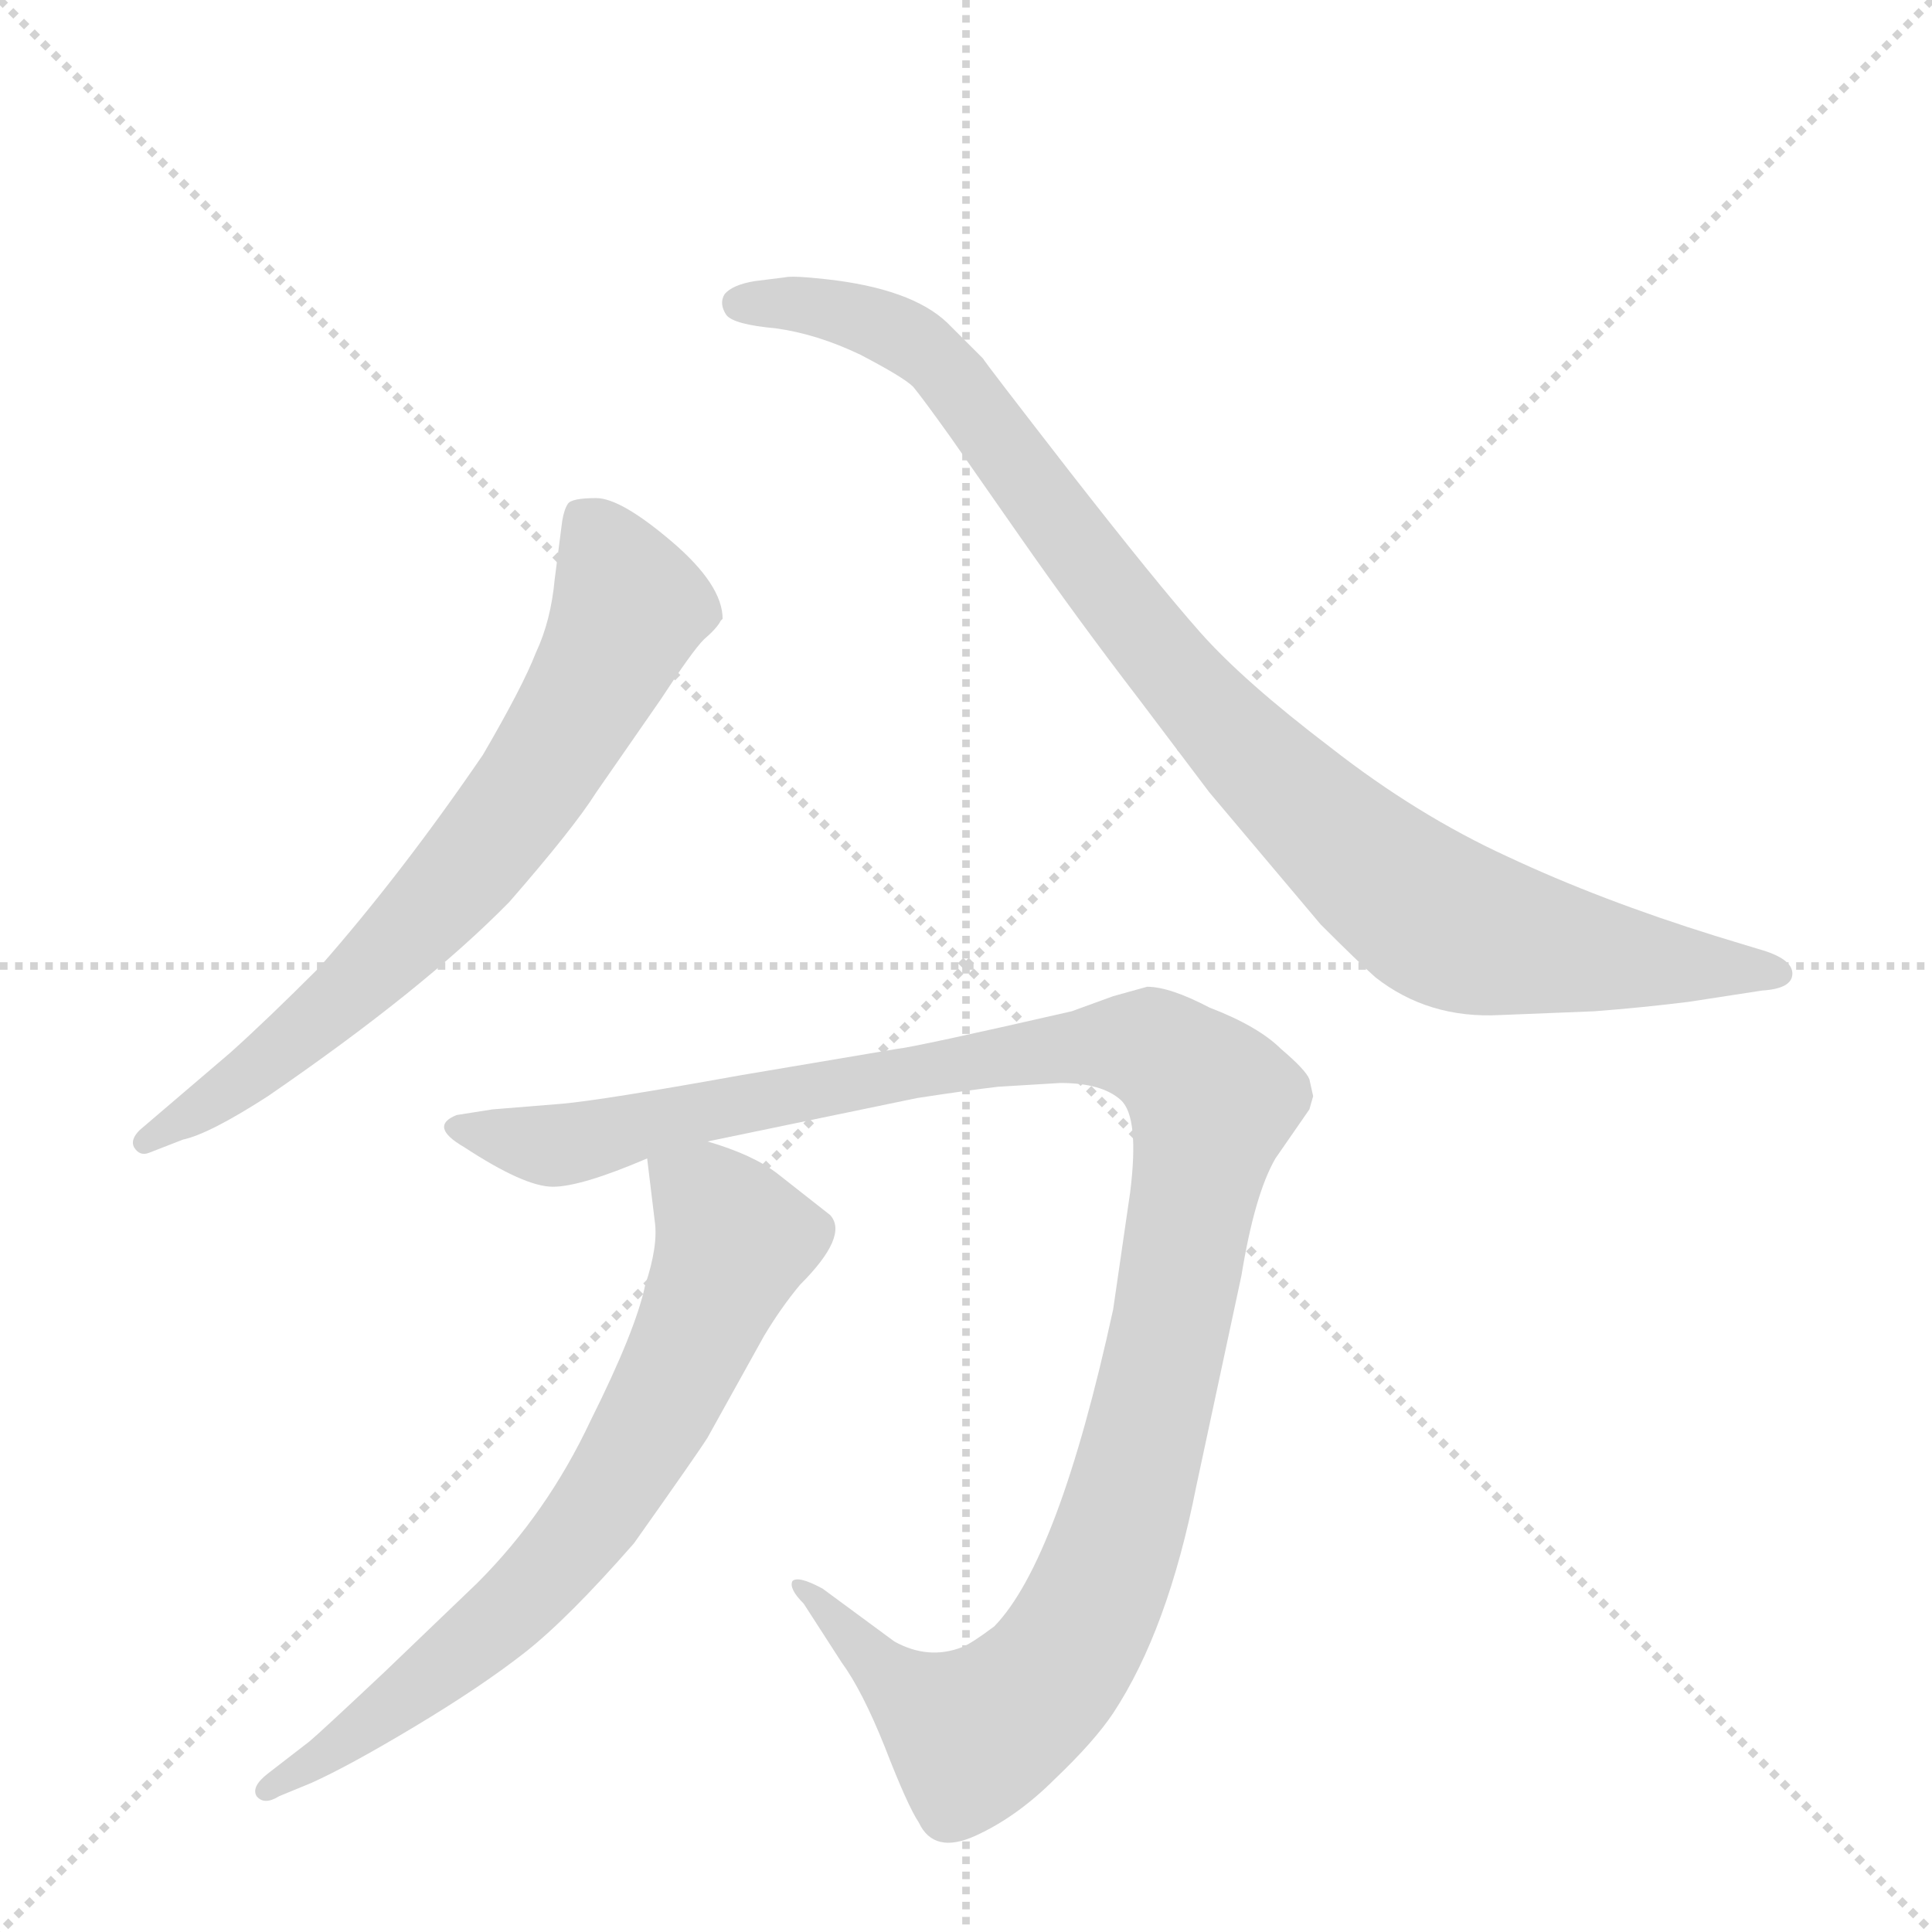
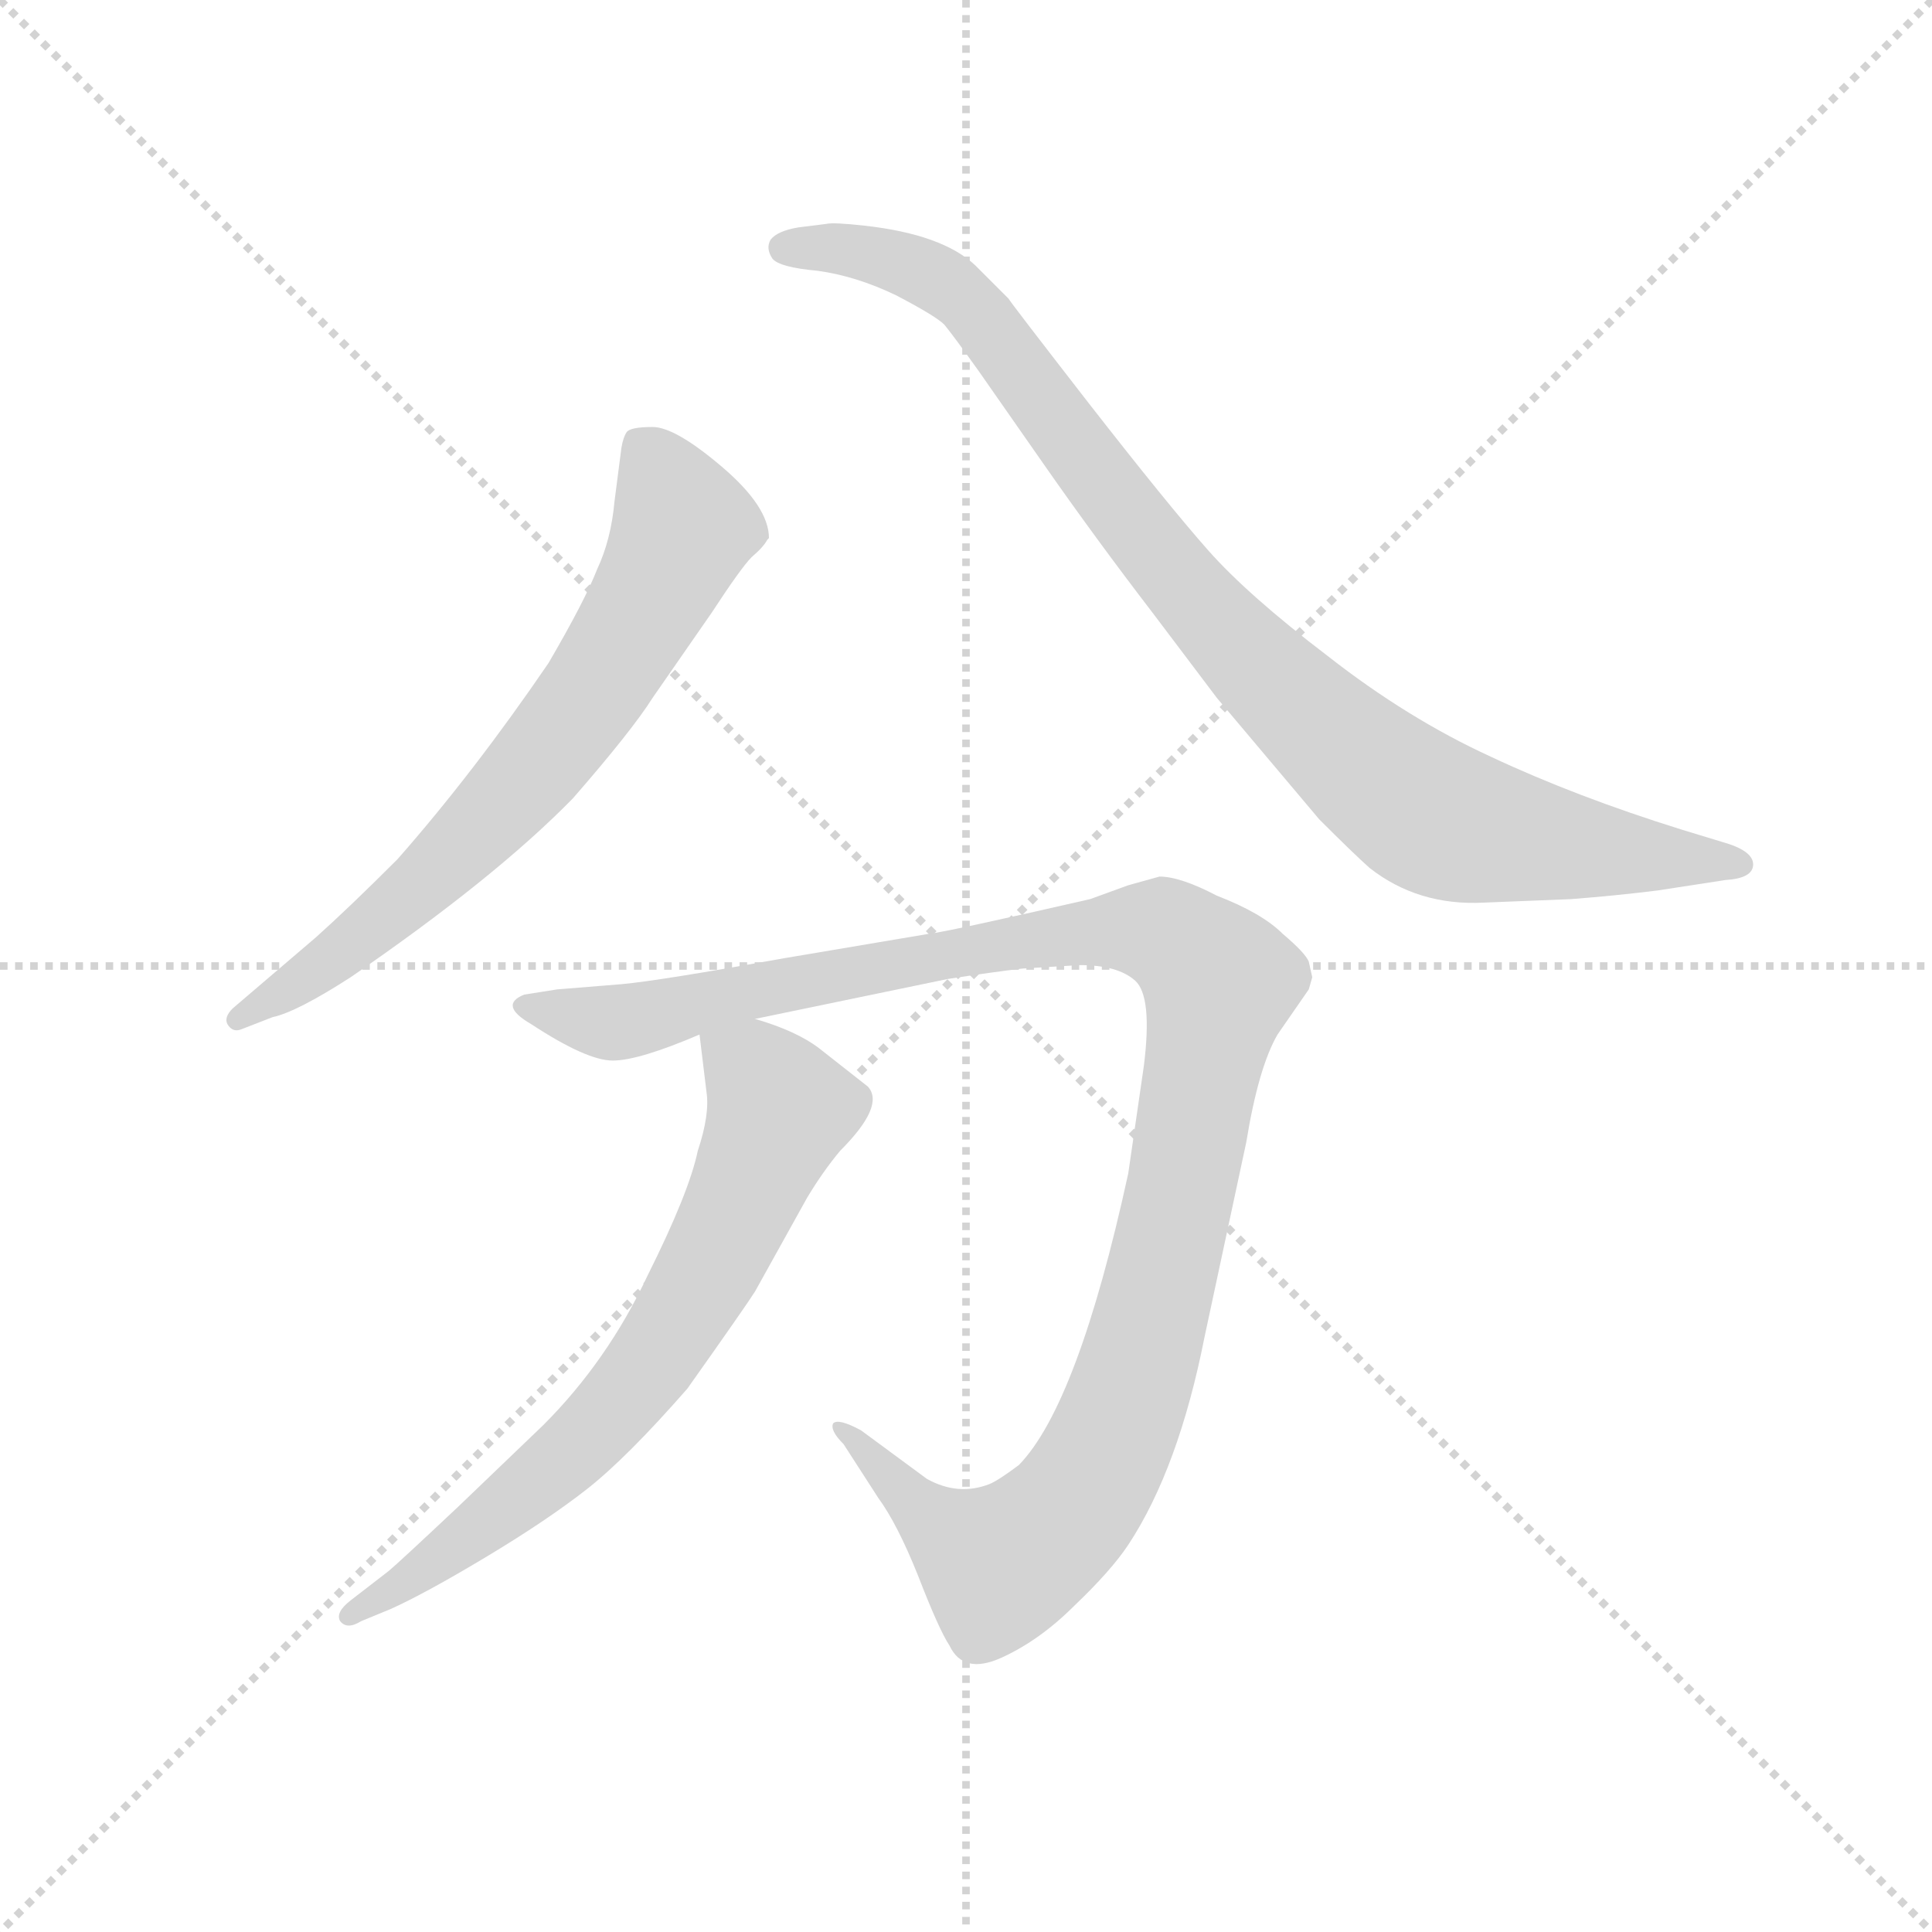
<svg xmlns="http://www.w3.org/2000/svg" version="1.1" viewBox="0 0 1024 1024">
  <g stroke="lightgray" stroke-dasharray="1,1" stroke-width="1" transform="scale(4, 4)">
    <line x1="0" y1="0" x2="256" y2="256" />
    <line x1="256" y1="0" x2="0" y2="256" />
    <line x1="128" y1="0" x2="128" y2="256" />
    <line x1="0" y1="128" x2="256" y2="128" />
  </g>
-   <g transform="scale(1, -1) translate(0, -848)">
+   <g transform="scale(0.92, -0.92) translate(60, -830)">
    <style type="text/css">
      
        @keyframes keyframes0 {
          from {
            stroke: blue;
            stroke-dashoffset: 696;
            stroke-width: 128;
          }
          69% {
            animation-timing-function: step-end;
            stroke: blue;
            stroke-dashoffset: 0;
            stroke-width: 128;
          }
          to {
            stroke: black;
            stroke-width: 1024;
          }
        }
        #make-me-a-hanzi-animation-0 {
          animation: keyframes0 0.816s both;
          animation-delay: 0s;
          animation-timing-function: linear;
        }
      
        @keyframes keyframes1 {
          from {
            stroke: blue;
            stroke-dashoffset: 950;
            stroke-width: 128;
          }
          76% {
            animation-timing-function: step-end;
            stroke: blue;
            stroke-dashoffset: 0;
            stroke-width: 128;
          }
          to {
            stroke: black;
            stroke-width: 1024;
          }
        }
        #make-me-a-hanzi-animation-1 {
          animation: keyframes1 1.023s both;
          animation-delay: 0.816s;
          animation-timing-function: linear;
        }
      
        @keyframes keyframes2 {
          from {
            stroke: blue;
            stroke-dashoffset: 1161;
            stroke-width: 128;
          }
          79% {
            animation-timing-function: step-end;
            stroke: blue;
            stroke-dashoffset: 0;
            stroke-width: 128;
          }
          to {
            stroke: black;
            stroke-width: 1024;
          }
        }
        #make-me-a-hanzi-animation-2 {
          animation: keyframes2 1.195s both;
          animation-delay: 1.84s;
          animation-timing-function: linear;
        }
      
        @keyframes keyframes3 {
          from {
            stroke: blue;
            stroke-dashoffset: 702;
            stroke-width: 128;
          }
          70% {
            animation-timing-function: step-end;
            stroke: blue;
            stroke-dashoffset: 0;
            stroke-width: 128;
          }
          to {
            stroke: black;
            stroke-width: 1024;
          }
        }
        #make-me-a-hanzi-animation-3 {
          animation: keyframes3 0.821s both;
          animation-delay: 3.034s;
          animation-timing-function: linear;
        }
      
    </style>
    <path d="M 79 237 L 97 244 Q 111 247 142 267 Q 225 324 270 370 Q 304 409 316 428 L 350 477 Q 367 503 373 509 Q 380 515 382 519 L 383 520 Q 383 538 356 561 Q 329 584 316 584 Q 303 584 301 581 Q 299 578 298 572 L 294 541 Q 292 519 284 502 Q 277 484 256 448 Q 213 385 169 335 Q 141 307 122 290 L 74 249 Q 69 244 71 240 Q 74 235 79 237 Z" fill="lightgray" />
    <path d="M 795 310 L 845 312 Q 871 314 895 317 L 934 323 Q 950 324 950 332 Q 950 340 932 345 L 909 352 Q 848 371 799 394 Q 751 416 705 452 Q 659 487 636 513 Q 613 539 567 598 Q 522 656 521 658 L 502 677 Q 483 695 438 700 Q 420 702 416 701 L 400 699 Q 388 697 384 692 Q 381 687 385 681 Q 389 676 411 674 Q 433 671 456 660 Q 479 648 484 643 Q 489 637 504 616 L 541 563 Q 571 520 604 477 L 641 428 L 700 358 Q 720 338 729 330 Q 757 308 795 310 Z" fill="lightgray" />
    <path d="M 529 272 L 562 274 Q 584 274 594 265 Q 604 256 599 216 L 590 154 Q 561 21 527 -14 Q 515 -23 510 -25 Q 492 -32 474 -22 L 436 6 Q 423 13 420 10 Q 418 6 426 -2 L 446 -33 Q 457 -48 469 -78 Q 481 -109 487 -118 Q 495 -135 517 -125 Q 539 -115 559 -95 Q 580 -75 590 -60 Q 619 -16 634 60 L 658 172 Q 665 215 676 234 L 694 260 L 696 267 L 694 276 Q 692 281 679 292 Q 667 304 641 314 Q 620 325 608 325 L 590 320 L 568 312 Q 485 293 475 292 L 392 278 Q 320 265 298 263 L 261 260 L 242 257 Q 227 251 246 240 Q 278 219 293 219 Q 308 219 343 234 L 375 243 L 486 266 Q 512 270 529 272 Z" fill="lightgray" />
    <path d="M 343 234 L 347 201 Q 349 188 342 167 Q 337 143 313 95 Q 290 46 253 9 L 204 -38 Q 170 -70 164 -75 L 142 -92 Q 133 -99 136 -104 Q 140 -109 148 -104 L 165 -97 Q 185 -88 220 -67 Q 255 -46 278 -28 Q 301 -10 336 30 Q 370 78 375 86 L 405 140 Q 414 155 424 167 Q 450 193 440 204 L 412 226 Q 399 236 375 243 C 347 253 341 255 343 234 Z" fill="lightgray" />
    <clipPath id="make-me-a-hanzi-clip-0">
      <path d="M 79 237 L 97 244 Q 111 247 142 267 Q 225 324 270 370 Q 304 409 316 428 L 350 477 Q 367 503 373 509 Q 380 515 382 519 L 383 520 Q 383 538 356 561 Q 329 584 316 584 Q 303 584 301 581 Q 299 578 298 572 L 294 541 Q 292 519 284 502 Q 277 484 256 448 Q 213 385 169 335 Q 141 307 122 290 L 74 249 Q 69 244 71 240 Q 74 235 79 237 Z" />
    </clipPath>
    <path clip-path="url(#make-me-a-hanzi-clip-0)" d="M 310 573 L 328 542 L 332 521 L 275 422 L 239 377 L 166 306 L 77 243" fill="none" id="make-me-a-hanzi-animation-0" stroke-dasharray="568 1136" stroke-linecap="round" />
    <clipPath id="make-me-a-hanzi-clip-1">
      <path d="M 795 310 L 845 312 Q 871 314 895 317 L 934 323 Q 950 324 950 332 Q 950 340 932 345 L 909 352 Q 848 371 799 394 Q 751 416 705 452 Q 659 487 636 513 Q 613 539 567 598 Q 522 656 521 658 L 502 677 Q 483 695 438 700 Q 420 702 416 701 L 400 699 Q 388 697 384 692 Q 381 687 385 681 Q 389 676 411 674 Q 433 671 456 660 Q 479 648 484 643 Q 489 637 504 616 L 541 563 Q 571 520 604 477 L 641 428 L 700 358 Q 720 338 729 330 Q 757 308 795 310 Z" />
    </clipPath>
    <path clip-path="url(#make-me-a-hanzi-clip-1)" d="M 392 687 L 444 684 L 494 659 L 648 462 L 760 363 L 812 347 L 943 332" fill="none" id="make-me-a-hanzi-animation-1" stroke-dasharray="822 1644" stroke-linecap="round" />
    <clipPath id="make-me-a-hanzi-clip-2">
      <path d="M 529 272 L 562 274 Q 584 274 594 265 Q 604 256 599 216 L 590 154 Q 561 21 527 -14 Q 515 -23 510 -25 Q 492 -32 474 -22 L 436 6 Q 423 13 420 10 Q 418 6 426 -2 L 446 -33 Q 457 -48 469 -78 Q 481 -109 487 -118 Q 495 -135 517 -125 Q 539 -115 559 -95 Q 580 -75 590 -60 Q 619 -16 634 60 L 658 172 Q 665 215 676 234 L 694 260 L 696 267 L 694 276 Q 692 281 679 292 Q 667 304 641 314 Q 620 325 608 325 L 590 320 L 568 312 Q 485 293 475 292 L 392 278 Q 320 265 298 263 L 261 260 L 242 257 Q 227 251 246 240 Q 278 219 293 219 Q 308 219 343 234 L 375 243 L 486 266 Q 512 270 529 272 Z" />
    </clipPath>
    <path clip-path="url(#make-me-a-hanzi-clip-2)" d="M 244 249 L 295 241 L 383 263 L 559 294 L 612 292 L 634 275 L 642 263 L 611 102 L 590 26 L 555 -42 L 514 -70 L 480 -49 L 429 4 L 423 4" fill="none" id="make-me-a-hanzi-animation-2" stroke-dasharray="1033 2066" stroke-linecap="round" />
    <clipPath id="make-me-a-hanzi-clip-3">
      <path d="M 343 234 L 347 201 Q 349 188 342 167 Q 337 143 313 95 Q 290 46 253 9 L 204 -38 Q 170 -70 164 -75 L 142 -92 Q 133 -99 136 -104 Q 140 -109 148 -104 L 165 -97 Q 185 -88 220 -67 Q 255 -46 278 -28 Q 301 -10 336 30 Q 370 78 375 86 L 405 140 Q 414 155 424 167 Q 450 193 440 204 L 412 226 Q 399 236 375 243 C 347 253 341 255 343 234 Z" />
    </clipPath>
    <path clip-path="url(#make-me-a-hanzi-clip-3)" d="M 350 229 L 382 204 L 389 188 L 322 53 L 260 -15 L 178 -79 L 142 -99" fill="none" id="make-me-a-hanzi-animation-3" stroke-dasharray="574 1148" stroke-linecap="round" />
  </g>
</svg>
